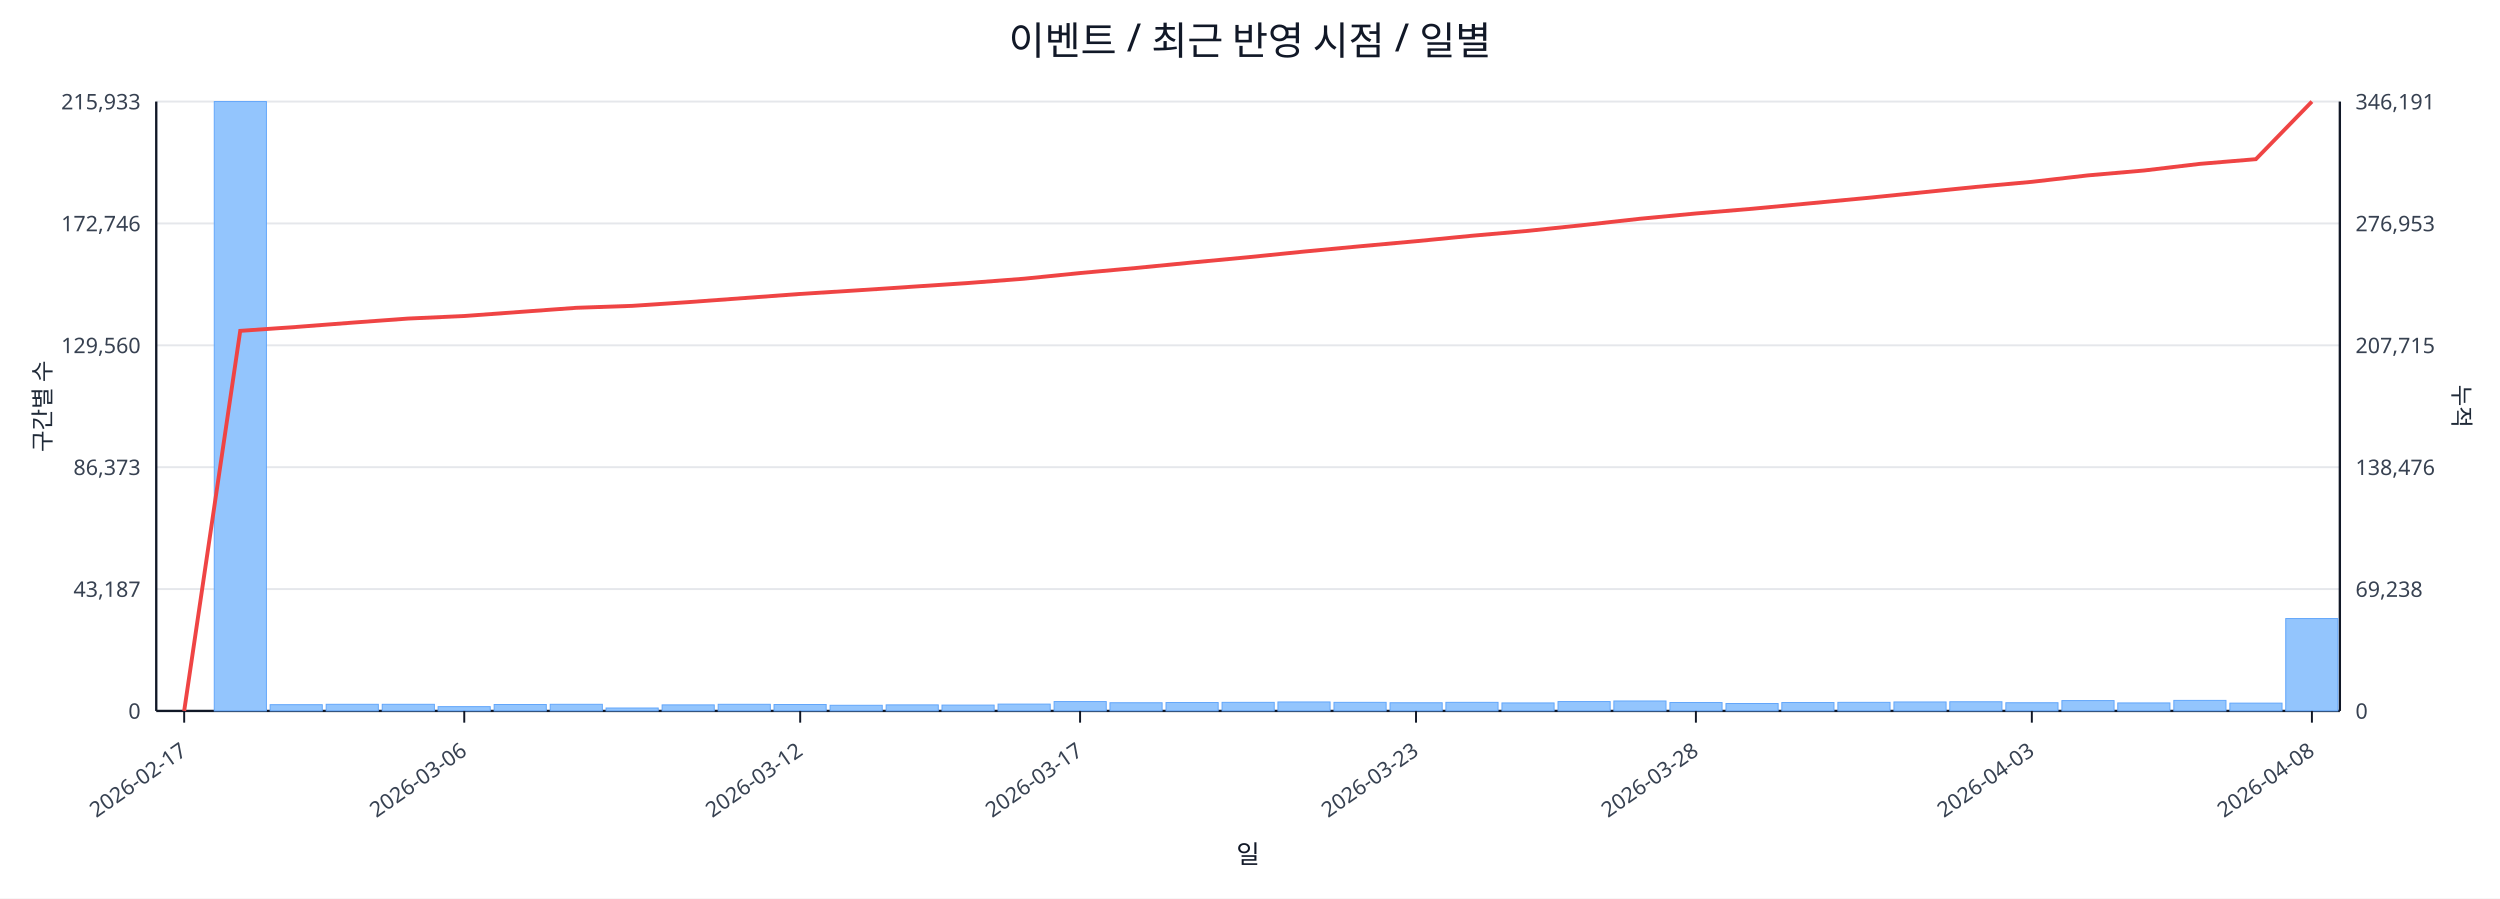
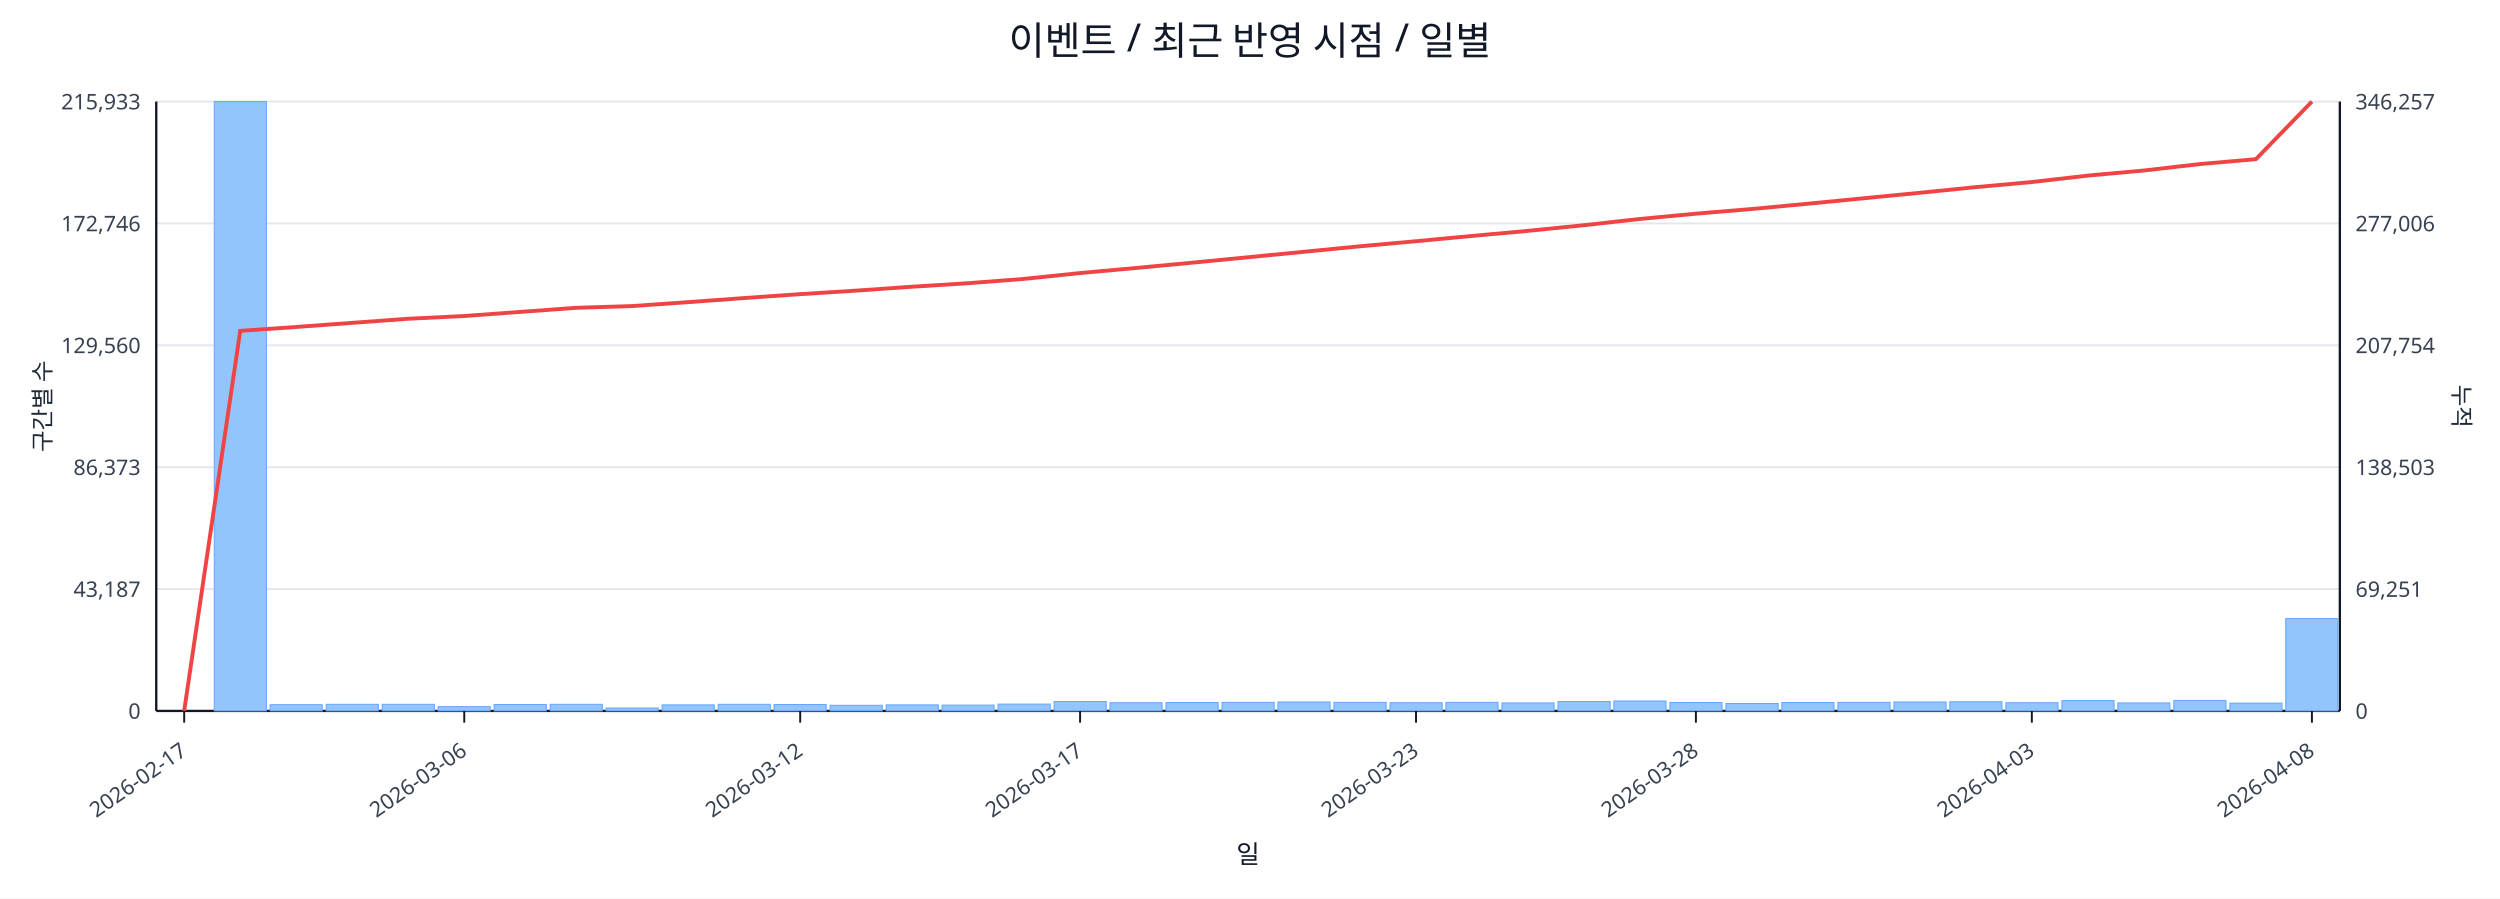
<svg xmlns="http://www.w3.org/2000/svg" width="1280" height="460" viewBox="0 0 1280 460">
  <rect x="0" y="0" width="100%" height="100%" fill="#ffffff" />
  <text x="640.0" y="28" font-size="20" text-anchor="middle" font-family="sans-serif" fill="#111827">이벤트 / 최근 반영 시점 / 일별</text>
  <line x1="80.0" y1="52.0" x2="1198.0" y2="52.0" stroke="#e5e7eb" stroke-width="1" />
  <text x="72.0" y="56.0" font-size="11" text-anchor="end" font-family="sans-serif" fill="#374151">215,933</text>
-   <text x="1206.0" y="56.0" font-size="11" text-anchor="start" font-family="sans-serif" fill="#374151">346,191</text>
+   <text x="1206.0" y="56.0" font-size="11" text-anchor="start" font-family="sans-serif" fill="#374151">346,257</text>
  <line x1="80.0" y1="114.4" x2="1198.0" y2="114.4" stroke="#e5e7eb" stroke-width="1" />
  <text x="72.0" y="118.4" font-size="11" text-anchor="end" font-family="sans-serif" fill="#374151">172,746</text>
-   <text x="1206.0" y="118.4" font-size="11" text-anchor="start" font-family="sans-serif" fill="#374151">276,953</text>
+   <text x="1206.0" y="118.4" font-size="11" text-anchor="start" font-family="sans-serif" fill="#374151">277,006</text>
  <line x1="80.0" y1="176.8" x2="1198.0" y2="176.8" stroke="#e5e7eb" stroke-width="1" />
  <text x="72.0" y="180.8" font-size="11" text-anchor="end" font-family="sans-serif" fill="#374151">129,560</text>
-   <text x="1206.0" y="180.8" font-size="11" text-anchor="start" font-family="sans-serif" fill="#374151">207,715</text>
+   <text x="1206.0" y="180.8" font-size="11" text-anchor="start" font-family="sans-serif" fill="#374151">207,754</text>
  <line x1="80.0" y1="239.2" x2="1198.0" y2="239.2" stroke="#e5e7eb" stroke-width="1" />
  <text x="72.0" y="243.2" font-size="11" text-anchor="end" font-family="sans-serif" fill="#374151">86,373</text>
-   <text x="1206.0" y="243.2" font-size="11" text-anchor="start" font-family="sans-serif" fill="#374151">138,476</text>
+   <text x="1206.0" y="243.2" font-size="11" text-anchor="start" font-family="sans-serif" fill="#374151">138,503</text>
  <line x1="80.0" y1="301.6" x2="1198.0" y2="301.6" stroke="#e5e7eb" stroke-width="1" />
  <text x="72.0" y="305.6" font-size="11" text-anchor="end" font-family="sans-serif" fill="#374151">43,187</text>
-   <text x="1206.0" y="305.6" font-size="11" text-anchor="start" font-family="sans-serif" fill="#374151">69,238</text>
+   <text x="1206.0" y="305.6" font-size="11" text-anchor="start" font-family="sans-serif" fill="#374151">69,251</text>
  <line x1="80.0" y1="364.0" x2="1198.0" y2="364.0" stroke="#e5e7eb" stroke-width="1" />
  <text x="72.0" y="368.0" font-size="11" text-anchor="end" font-family="sans-serif" fill="#374151">0</text>
  <text x="1206.0" y="368.0" font-size="11" text-anchor="start" font-family="sans-serif" fill="#374151">0</text>
  <line x1="80.0" y1="364.0" x2="1198.0" y2="364.0" stroke="#111827" stroke-width="1.2" />
  <line x1="80.0" y1="52.0" x2="80.0" y2="364.0" stroke="#111827" stroke-width="1.2" />
  <line x1="1198.0" y1="52.0" x2="1198.0" y2="364.0" stroke="#111827" stroke-width="1.2" />
  <rect x="81.0" y="364.0" width="26.7" height="0.0" fill="#93c5fd" stroke="#60a5fa" stroke-width="0.5" />
  <rect x="109.7" y="52.0" width="26.7" height="312.0" fill="#93c5fd" stroke="#60a5fa" stroke-width="0.5" />
  <rect x="138.3" y="360.8" width="26.7" height="3.2" fill="#93c5fd" stroke="#60a5fa" stroke-width="0.5" />
  <rect x="167.0" y="360.6" width="26.7" height="3.4" fill="#93c5fd" stroke="#60a5fa" stroke-width="0.5" />
  <rect x="195.7" y="360.6" width="26.7" height="3.4" fill="#93c5fd" stroke="#60a5fa" stroke-width="0.5" />
  <rect x="224.3" y="361.8" width="26.7" height="2.2" fill="#93c5fd" stroke="#60a5fa" stroke-width="0.5" />
  <rect x="253.0" y="360.7" width="26.7" height="3.3" fill="#93c5fd" stroke="#60a5fa" stroke-width="0.5" />
  <rect x="281.7" y="360.6" width="26.7" height="3.4" fill="#93c5fd" stroke="#60a5fa" stroke-width="0.5" />
  <rect x="310.3" y="362.5" width="26.7" height="1.5" fill="#93c5fd" stroke="#60a5fa" stroke-width="0.5" />
  <rect x="339.0" y="360.9" width="26.7" height="3.1" fill="#93c5fd" stroke="#60a5fa" stroke-width="0.5" />
  <rect x="367.7" y="360.6" width="26.7" height="3.4" fill="#93c5fd" stroke="#60a5fa" stroke-width="0.5" />
  <rect x="396.3" y="360.7" width="26.7" height="3.3" fill="#93c5fd" stroke="#60a5fa" stroke-width="0.5" />
  <rect x="425.0" y="361.1" width="26.7" height="2.9" fill="#93c5fd" stroke="#60a5fa" stroke-width="0.5" />
  <rect x="453.7" y="360.9" width="26.7" height="3.1" fill="#93c5fd" stroke="#60a5fa" stroke-width="0.5" />
  <rect x="482.3" y="361.0" width="26.7" height="3.0" fill="#93c5fd" stroke="#60a5fa" stroke-width="0.5" />
  <rect x="511.0" y="360.5" width="26.7" height="3.5" fill="#93c5fd" stroke="#60a5fa" stroke-width="0.5" />
  <rect x="539.7" y="359.2" width="26.7" height="4.8" fill="#93c5fd" stroke="#60a5fa" stroke-width="0.5" />
  <rect x="568.3" y="359.8" width="26.7" height="4.2" fill="#93c5fd" stroke="#60a5fa" stroke-width="0.5" />
  <rect x="597.0" y="359.7" width="26.7" height="4.3" fill="#93c5fd" stroke="#60a5fa" stroke-width="0.5" />
  <rect x="625.7" y="359.6" width="26.7" height="4.4" fill="#93c5fd" stroke="#60a5fa" stroke-width="0.5" />
  <rect x="654.3" y="359.4" width="26.7" height="4.6" fill="#93c5fd" stroke="#60a5fa" stroke-width="0.5" />
  <rect x="683.0" y="359.6" width="26.7" height="4.4" fill="#93c5fd" stroke="#60a5fa" stroke-width="0.5" />
  <rect x="711.7" y="359.8" width="26.7" height="4.2" fill="#93c5fd" stroke="#60a5fa" stroke-width="0.5" />
  <rect x="740.3" y="359.6" width="26.7" height="4.4" fill="#93c5fd" stroke="#60a5fa" stroke-width="0.5" />
  <rect x="769.0" y="359.9" width="26.7" height="4.1" fill="#93c5fd" stroke="#60a5fa" stroke-width="0.5" />
  <rect x="797.7" y="359.2" width="26.7" height="4.8" fill="#93c5fd" stroke="#60a5fa" stroke-width="0.5" />
  <rect x="826.3" y="358.9" width="26.7" height="5.1" fill="#93c5fd" stroke="#60a5fa" stroke-width="0.5" />
  <rect x="855.0" y="359.7" width="26.7" height="4.3" fill="#93c5fd" stroke="#60a5fa" stroke-width="0.5" />
  <rect x="883.7" y="360.2" width="26.7" height="3.8" fill="#93c5fd" stroke="#60a5fa" stroke-width="0.5" />
  <rect x="912.3" y="359.7" width="26.7" height="4.3" fill="#93c5fd" stroke="#60a5fa" stroke-width="0.5" />
  <rect x="941.0" y="359.6" width="26.7" height="4.4" fill="#93c5fd" stroke="#60a5fa" stroke-width="0.5" />
  <rect x="969.7" y="359.4" width="26.7" height="4.6" fill="#93c5fd" stroke="#60a5fa" stroke-width="0.5" />
  <rect x="998.3" y="359.3" width="26.7" height="4.7" fill="#93c5fd" stroke="#60a5fa" stroke-width="0.5" />
  <rect x="1027.0" y="359.8" width="26.7" height="4.2" fill="#93c5fd" stroke="#60a5fa" stroke-width="0.5" />
  <rect x="1055.7" y="358.7" width="26.7" height="5.3" fill="#93c5fd" stroke="#60a5fa" stroke-width="0.5" />
  <rect x="1084.3" y="359.9" width="26.7" height="4.1" fill="#93c5fd" stroke="#60a5fa" stroke-width="0.5" />
  <rect x="1113.0" y="358.6" width="26.7" height="5.4" fill="#93c5fd" stroke="#60a5fa" stroke-width="0.5" />
  <rect x="1141.7" y="360.0" width="26.7" height="4.0" fill="#93c5fd" stroke="#60a5fa" stroke-width="0.5" />
  <rect x="1170.3" y="316.7" width="26.7" height="47.3" fill="#93c5fd" stroke="#60a5fa" stroke-width="0.5" />
-   <polyline fill="none" stroke="#ef4444" stroke-width="2" points="94.3,364.0 123.0,169.4 151.7,167.4 180.3,165.2 209.0,163.1 237.7,161.8 266.3,159.7 295.0,157.6 323.7,156.6 352.3,154.7 381.0,152.6 409.7,150.5 438.3,148.7 467.0,146.8 495.7,144.9 524.3,142.7 553.0,139.8 581.7,137.2 610.3,134.4 639.0,131.7 667.7,128.8 696.3,126.1 725.0,123.5 753.7,120.7 782.3,118.2 811.0,115.2 839.7,112.0 868.3,109.3 897.0,106.9 925.7,104.2 954.3,101.5 983.0,98.6 1011.7,95.7 1040.3,93.1 1069.0,89.8 1097.7,87.3 1126.3,83.9 1155.0,81.5 1183.7,52.0" />
+   <polyline fill="none" stroke="#ef4444" stroke-width="2" points="94.3,364.0 123.0,169.4 151.7,167.4 180.3,165.3 209.0,163.2 237.7,161.8 266.3,159.7 295.0,157.6 323.7,156.7 352.3,154.7 381.0,152.6 409.7,150.6 438.3,148.8 467.0,146.8 495.7,145.0 524.3,142.8 553.0,139.8 581.7,137.2 610.3,134.5 639.0,131.7 667.7,128.9 696.3,126.1 725.0,123.5 753.7,120.8 782.3,118.2 811.0,115.3 839.7,112.1 868.3,109.4 897.0,107.0 925.7,104.3 954.3,101.5 983.0,98.7 1011.7,95.8 1040.3,93.2 1069.0,89.9 1097.7,87.3 1126.3,84.0 1155.0,81.5 1183.7,52.0" />
  <line x1="94.3" y1="364.0" x2="94.3" y2="370.0" stroke="#111827" stroke-width="1" />
  <text x="96.3" y="386.0" font-size="11" text-anchor="end" transform="rotate(-35 96.3 386.0)" font-family="sans-serif" fill="#374151">2026-02-17</text>
  <line x1="237.7" y1="364.0" x2="237.7" y2="370.0" stroke="#111827" stroke-width="1" />
  <text x="239.7" y="386.0" font-size="11" text-anchor="end" transform="rotate(-35 239.7 386.0)" font-family="sans-serif" fill="#374151">2026-03-06</text>
  <line x1="409.7" y1="364.0" x2="409.7" y2="370.0" stroke="#111827" stroke-width="1" />
  <text x="411.7" y="386.0" font-size="11" text-anchor="end" transform="rotate(-35 411.7 386.0)" font-family="sans-serif" fill="#374151">2026-03-12</text>
  <line x1="553.0" y1="364.0" x2="553.0" y2="370.0" stroke="#111827" stroke-width="1" />
  <text x="555.0" y="386.0" font-size="11" text-anchor="end" transform="rotate(-35 555.0 386.0)" font-family="sans-serif" fill="#374151">2026-03-17</text>
  <line x1="725.0" y1="364.0" x2="725.0" y2="370.0" stroke="#111827" stroke-width="1" />
  <text x="727.0" y="386.0" font-size="11" text-anchor="end" transform="rotate(-35 727.0 386.0)" font-family="sans-serif" fill="#374151">2026-03-23</text>
  <line x1="868.3" y1="364.0" x2="868.3" y2="370.0" stroke="#111827" stroke-width="1" />
  <text x="870.3" y="386.0" font-size="11" text-anchor="end" transform="rotate(-35 870.3 386.0)" font-family="sans-serif" fill="#374151">2026-03-28</text>
  <line x1="1040.3" y1="364.0" x2="1040.3" y2="370.0" stroke="#111827" stroke-width="1" />
  <text x="1042.3" y="386.0" font-size="11" text-anchor="end" transform="rotate(-35 1042.3 386.0)" font-family="sans-serif" fill="#374151">2026-04-03</text>
  <line x1="1183.7" y1="364.0" x2="1183.7" y2="370.0" stroke="#111827" stroke-width="1" />
  <text x="1185.7" y="386.0" font-size="11" text-anchor="end" transform="rotate(-35 1185.7 386.0)" font-family="sans-serif" fill="#374151">2026-04-08</text>
  <text x="26" y="208.0" font-size="12" transform="rotate(-90 26 208.0)" text-anchor="middle" font-family="sans-serif" fill="#1f2937">구간별 수</text>
  <text x="1256.0" y="208.0" font-size="12" transform="rotate(90 1256.0 208.0)" text-anchor="middle" font-family="sans-serif" fill="#1f2937">누적</text>
  <text x="639.0" y="442.0" font-size="13" text-anchor="middle" font-family="sans-serif" fill="#111827">일</text>
</svg>
